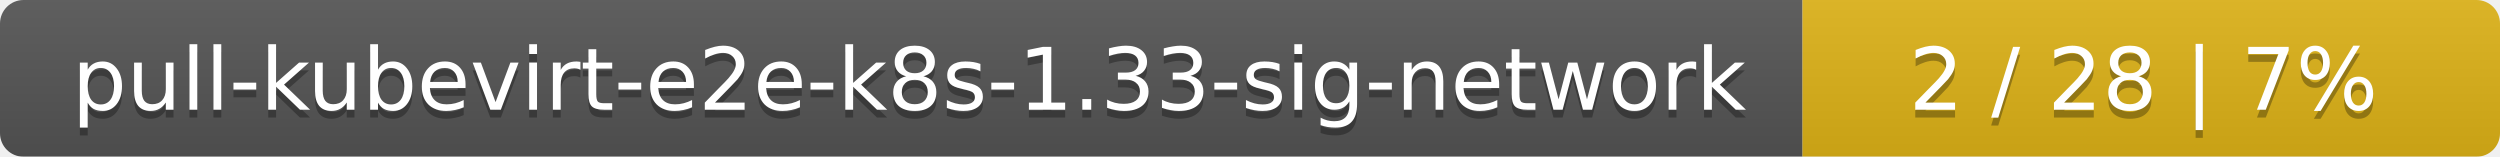
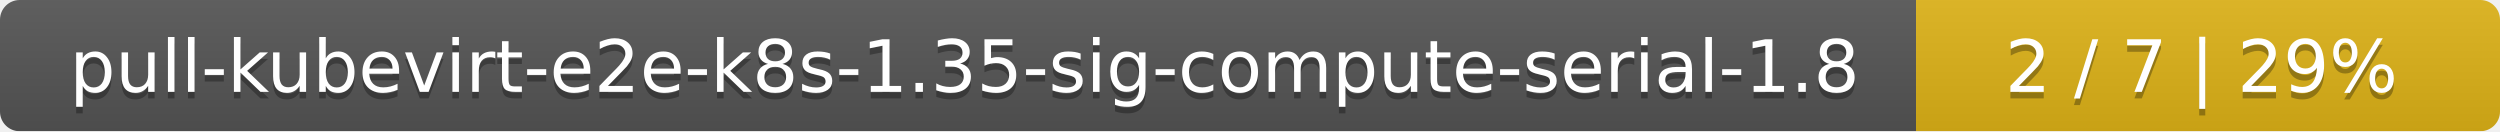
- <svg xmlns="http://www.w3.org/2000/svg" width="319" height="20">
+ <svg xmlns="http://www.w3.org/2000/svg" width="381" height="20">
  <linearGradient id="smooth" x2="0" y2="100%">
    <stop offset="0" stop-color="#bbb" stop-opacity=".1" />
    <stop offset="1" stop-opacity=".1" />
  </linearGradient>
  <mask id="round">
-     <rect width="319" height="20" rx="3" fill="#fff" />
+     <rect width="381" height="20" rx="3" fill="#fff" />
  </mask>
  <g mask="url(#round)">
-     <rect width="230" height="20" fill="#555" />
-     <rect x="230" width="89" height="20" fill="#dfb317" />
-     <rect width="319" height="20" fill="url(#smooth)" />
+     <rect width="292" height="20" fill="#555" />
+     <rect x="292" width="89" height="20" fill="#dfb317" />
+     <rect width="381" height="20" fill="url(#smooth)" />
  </g>
  <g fill="#fff" text-anchor="middle" font-family="DejaVu Sans,Verdana,Geneva,sans-serif" font-size="11">
-     <text x="116" y="15" fill="#010101" fill-opacity=".3">pull-kubevirt-e2e-k8s-1.33-sig-network</text>
-     <text x="116" y="14">pull-kubevirt-e2e-k8s-1.33-sig-network</text>
-     <text x="273.5" y="15" fill="#010101" fill-opacity=".3">2 / 28    |    7%</text>
-     <text x="273.5" y="14">2 / 28    |    7%</text>
+     <text x="147" y="15" fill="#010101" fill-opacity=".3">pull-kubevirt-e2e-k8s-1.35-sig-compute-serial-1.8</text>
+     <text x="147" y="14">pull-kubevirt-e2e-k8s-1.35-sig-compute-serial-1.8</text>
+     <text x="335.5" y="15" fill="#010101" fill-opacity=".3">2 / 7    |    29%</text>
+     <text x="335.5" y="14">2 / 7    |    29%</text>
  </g>
</svg>
